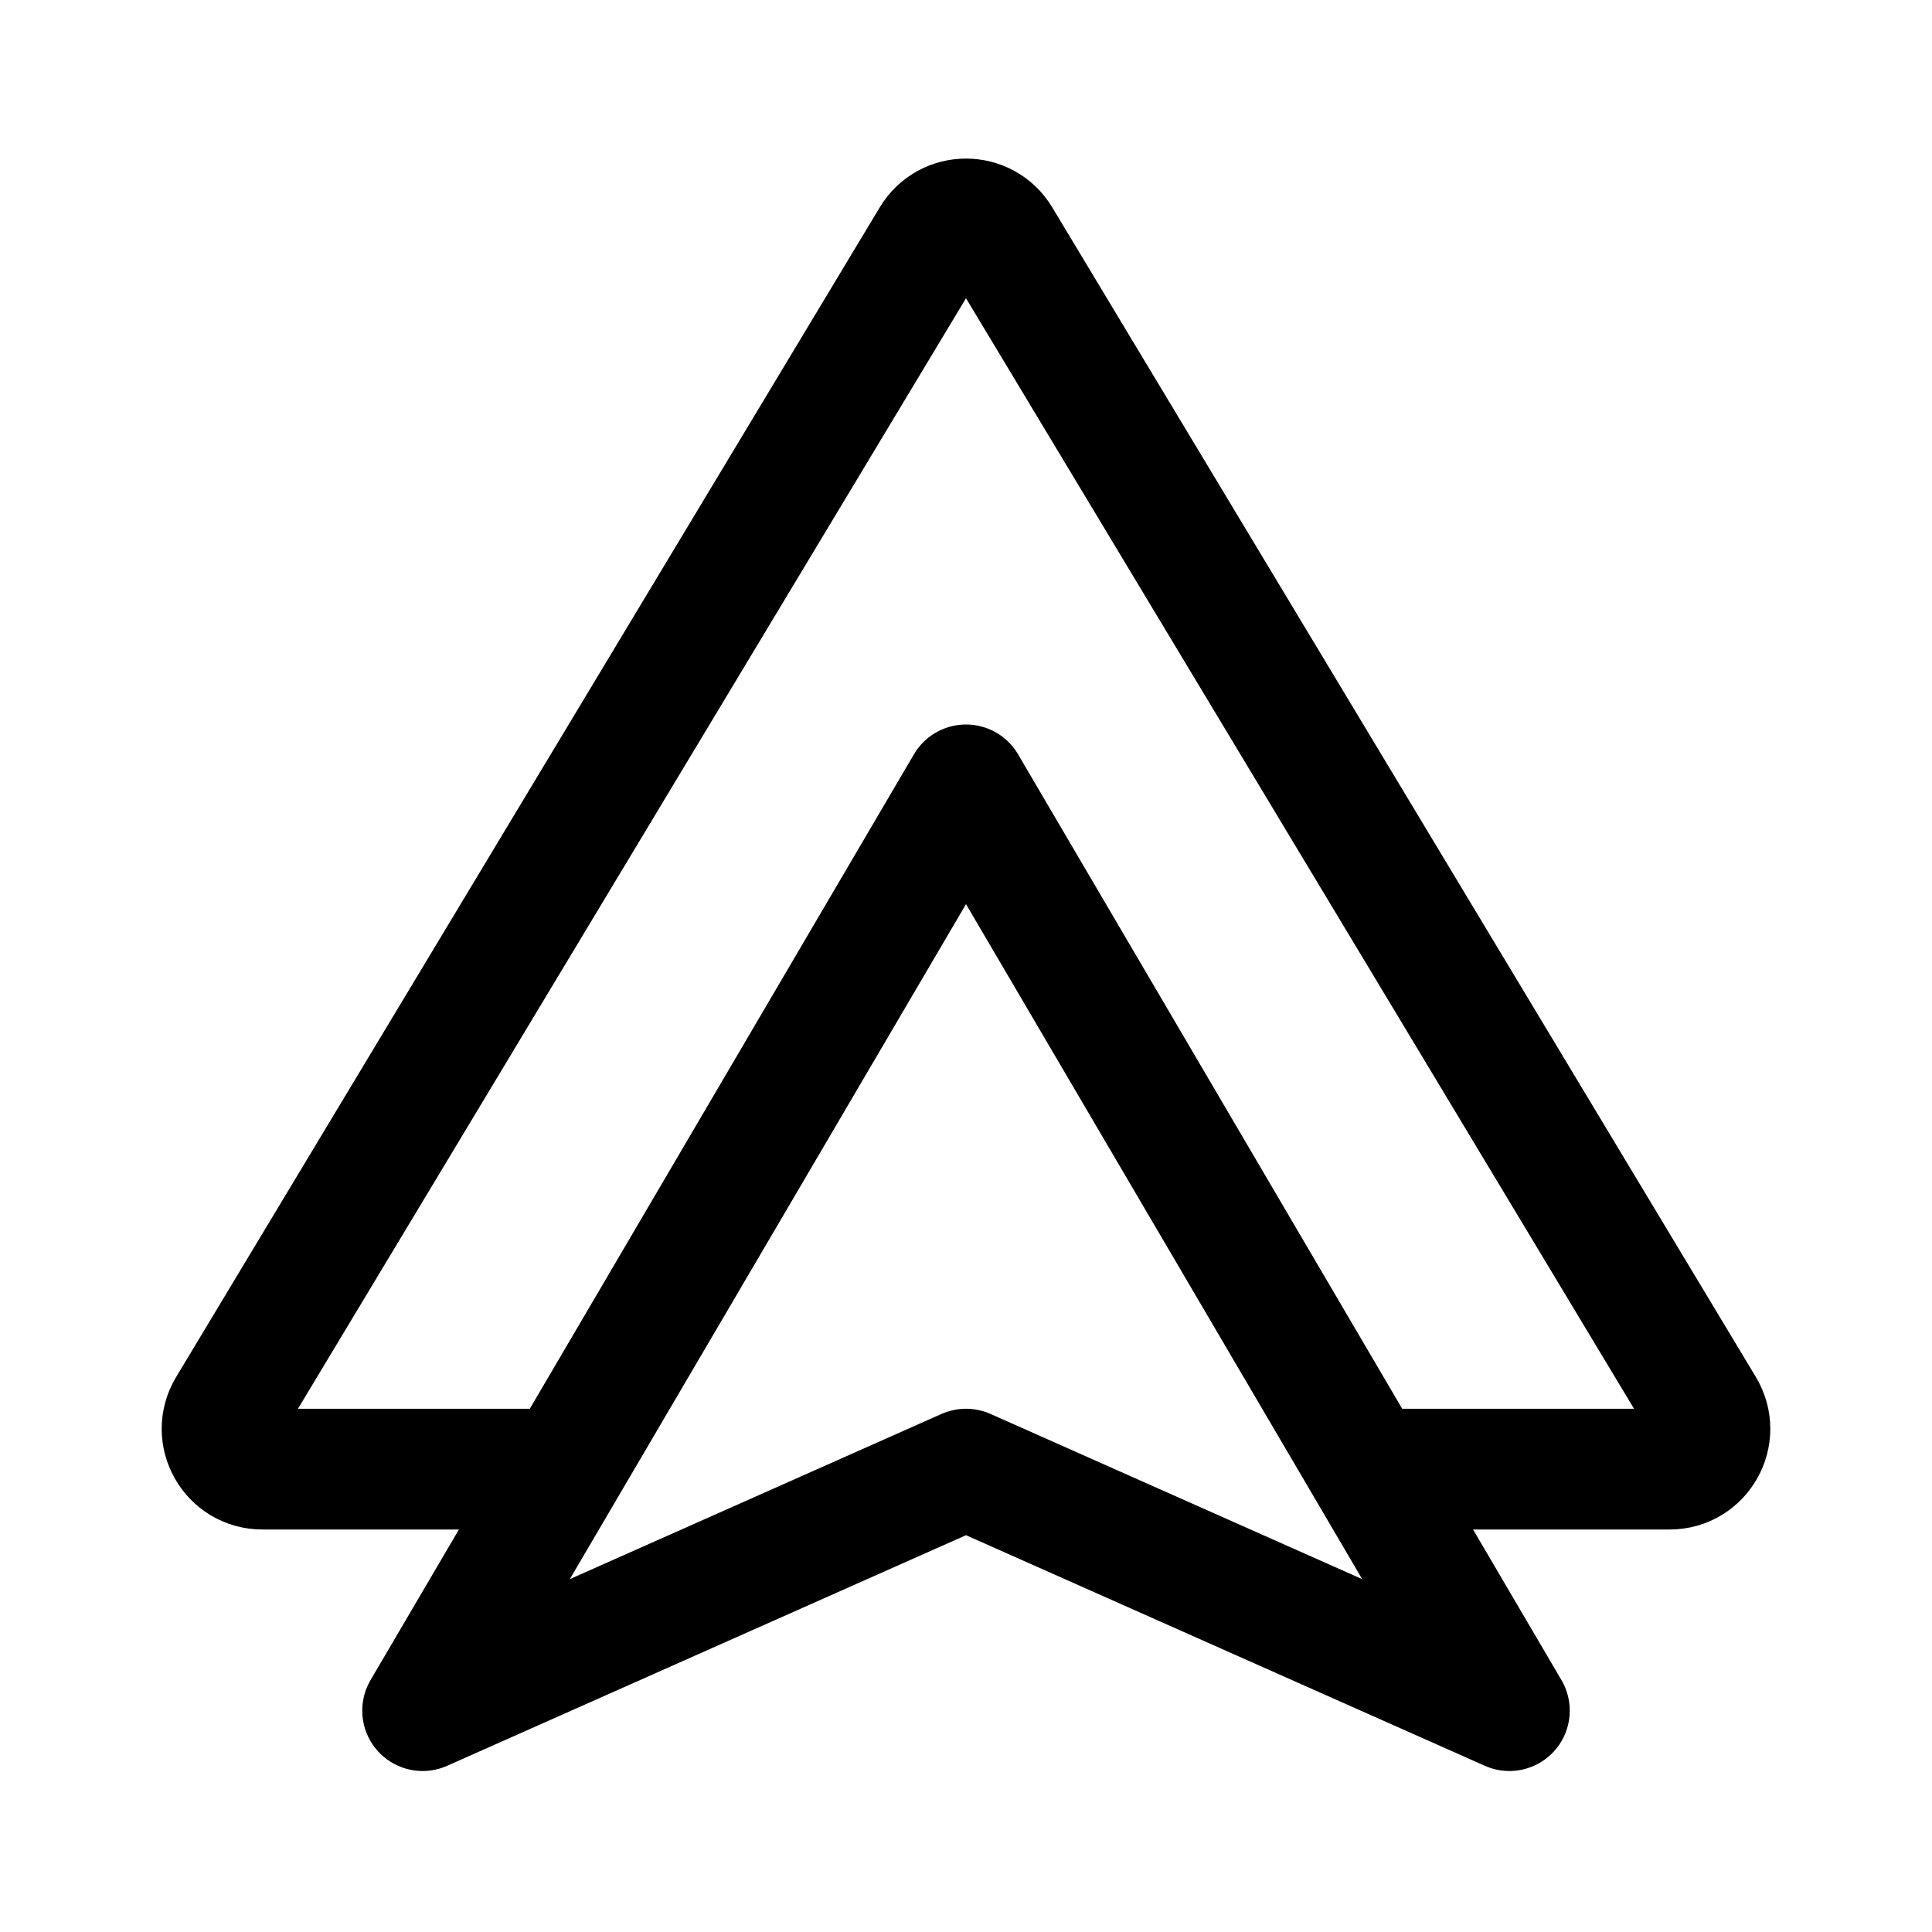
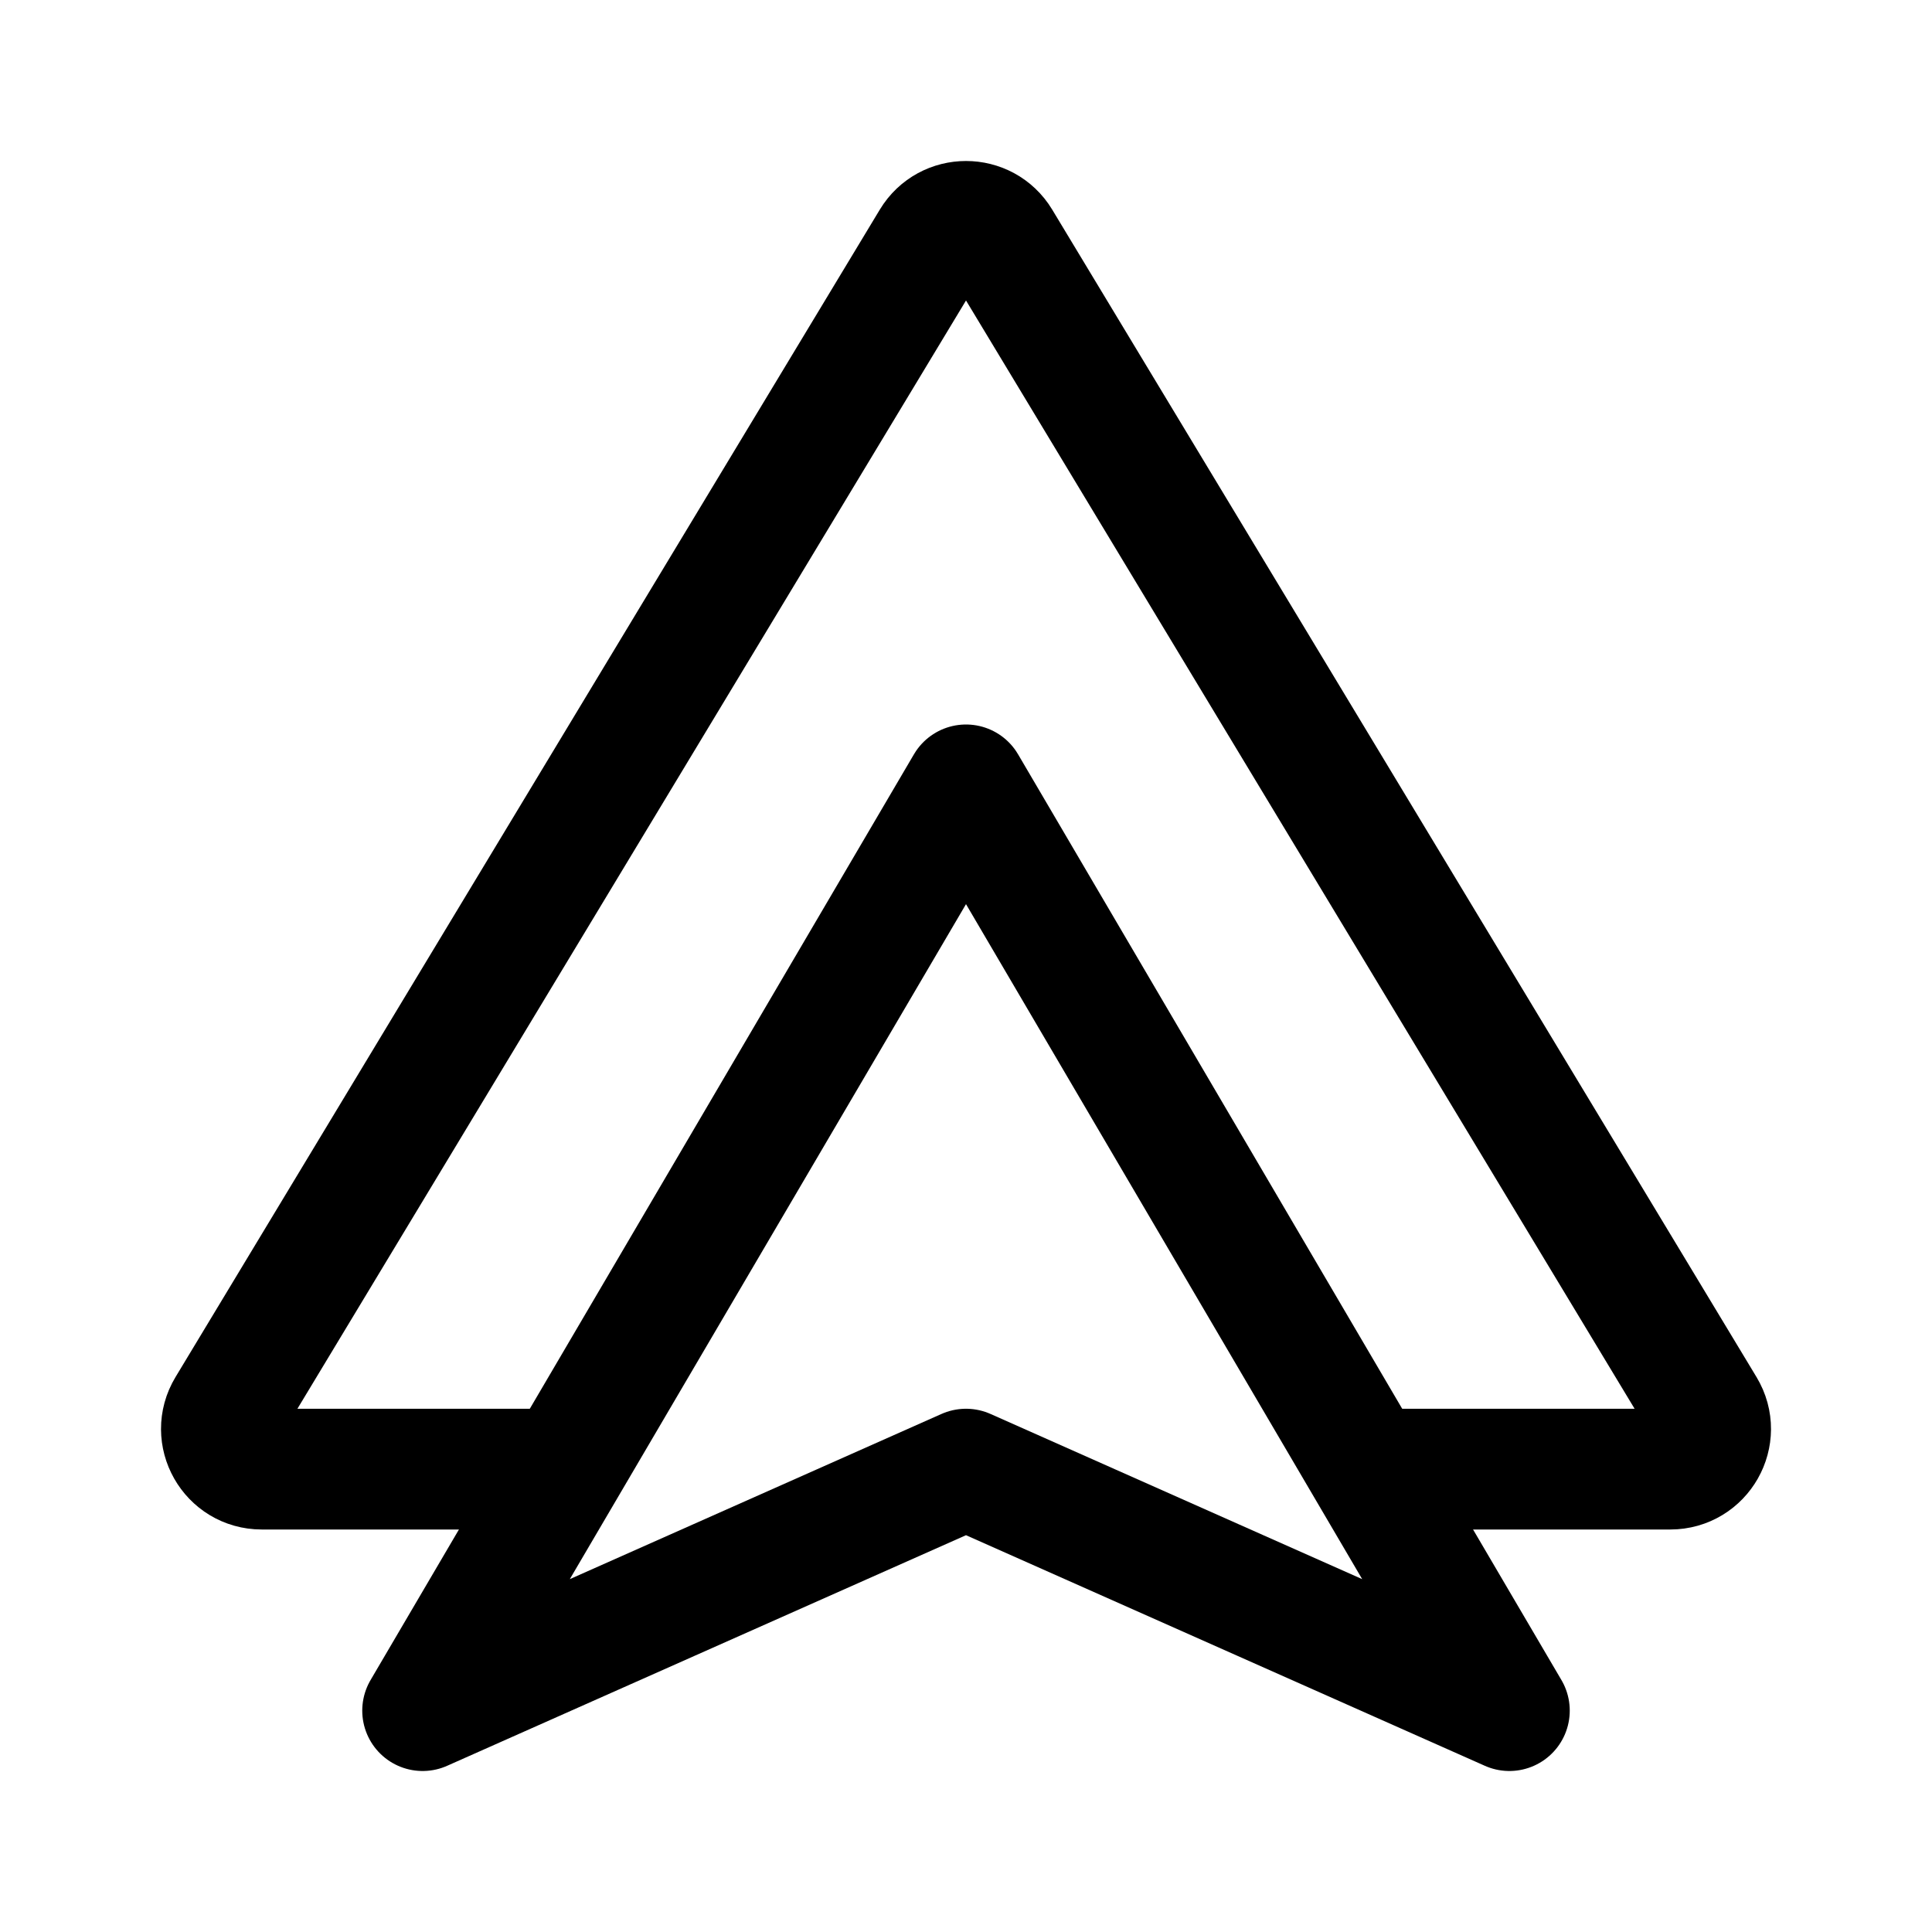
- <svg xmlns="http://www.w3.org/2000/svg" width="192" height="192" fill="none" stroke="#000" stroke-linejoin="round" stroke-width="12">
-   <path d="M56 146H26.074c-3.111 0-5.031-3.396-3.427-6.062l69.925-116.24c1.555-2.584 5.301-2.584 6.856 0l69.925 116.24c1.604 2.666-.316 6.062-3.427 6.062H136" />
-   <path d="m42 170 54-92 54 92-54-24z" />
+ <svg xmlns="http://www.w3.org/2000/svg" width="192" height="192" fill="none">
+   <path d="M55.963 146H26.01c-3.113 0-5.035-3.389-3.43-6.05L92.57 23.934c1.556-2.579 5.306-2.579 6.862 0l69.99 116.016c1.605 2.661-.317 6.05-3.43 6.05h-29.954" stroke-width="12" stroke-linejoin="round" stroke="#000" />
+   <path d="m42 170 54-92 54 92-54-24-54 24Z" stroke-width="12" stroke-linejoin="round" stroke="#000" />
</svg>
